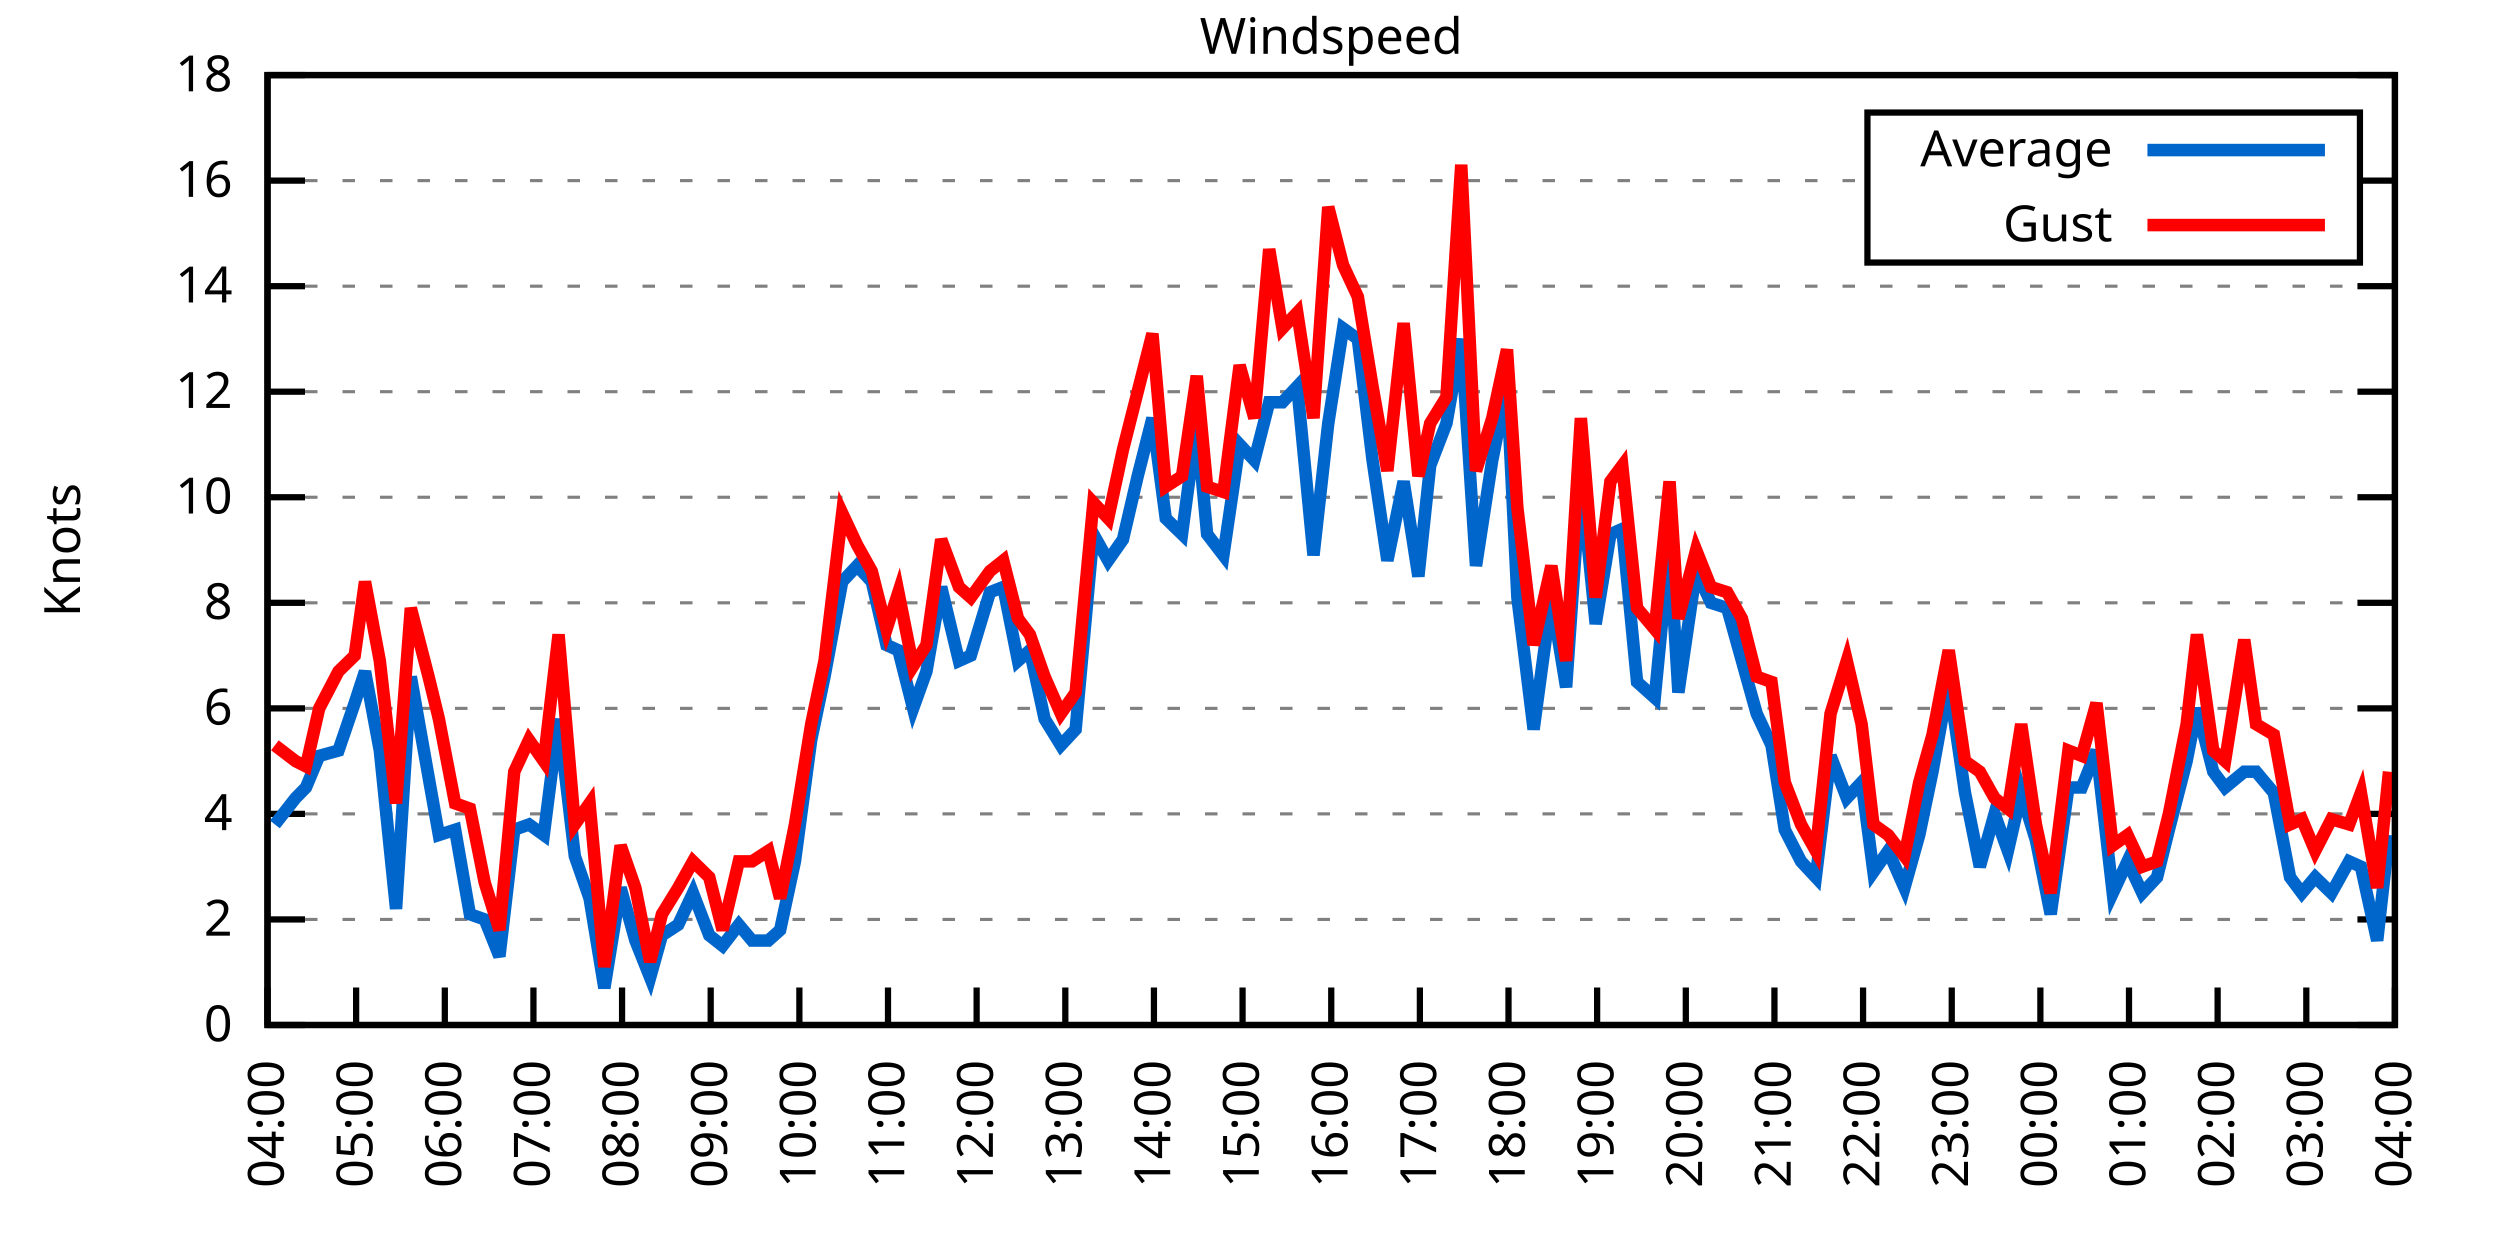
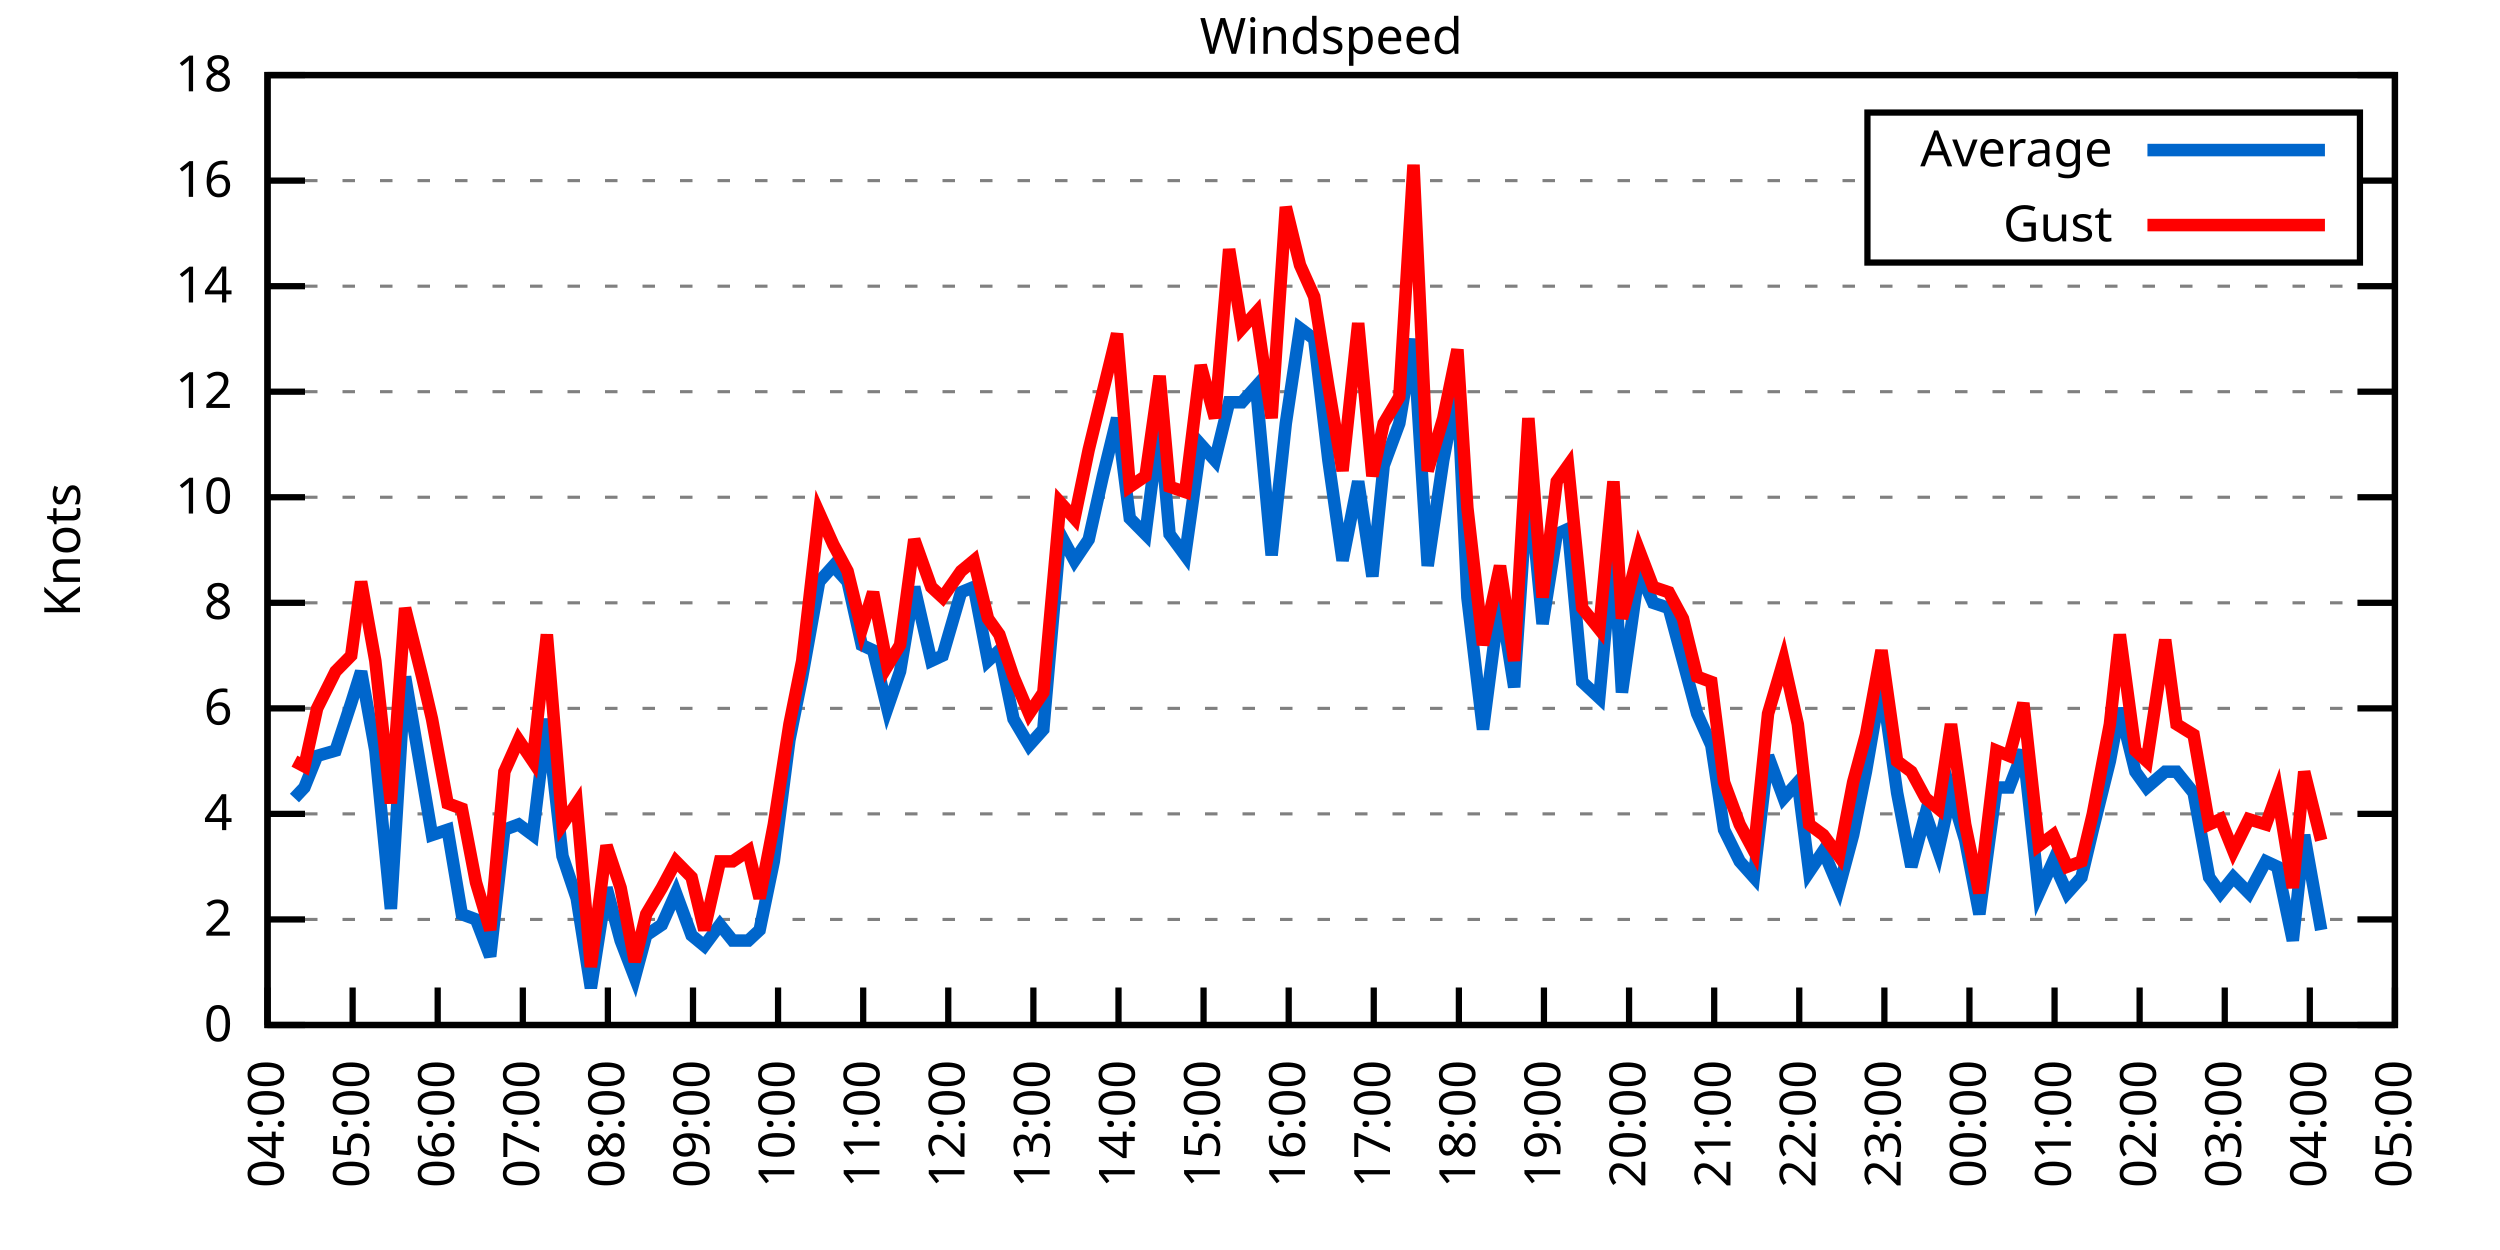
<svg xmlns="http://www.w3.org/2000/svg" xmlns:xlink="http://www.w3.org/1999/xlink" width="400" height="200" viewBox="0 0 400 200">
  <g id="gnuplot_canvas">
    <rect x="0" y="0" width="400" height="200" fill="none" />
    <defs>
      <circle id="gpDot" r="0.5" stroke-width="0.5" stroke="currentColor" />
      <path id="gpPt0" stroke-width="0.333" stroke="currentColor" d="M-1,0 h2 M0,-1 v2" />
      <path id="gpPt1" stroke-width="0.333" stroke="currentColor" d="M-1,-1 L1,1 M1,-1 L-1,1" />
      <path id="gpPt2" stroke-width="0.333" stroke="currentColor" d="M-1,0 L1,0 M0,-1 L0,1 M-1,-1 L1,1 M-1,1 L1,-1" />
      <rect id="gpPt3" stroke-width="0.333" stroke="currentColor" x="-1" y="-1" width="2" height="2" />
      <rect id="gpPt4" stroke-width="0.333" stroke="currentColor" fill="currentColor" x="-1" y="-1" width="2" height="2" />
      <circle id="gpPt5" stroke-width="0.333" stroke="currentColor" cx="0" cy="0" r="1" />
      <use xlink:href="#gpPt5" id="gpPt6" fill="currentColor" stroke="none" />
      <path id="gpPt7" stroke-width="0.333" stroke="currentColor" d="M0,-1.33 L-1.33,0.67 L1.33,0.67 z" />
      <use xlink:href="#gpPt7" id="gpPt8" fill="currentColor" stroke="none" />
      <use xlink:href="#gpPt7" id="gpPt9" stroke="currentColor" transform="rotate(180)" />
      <use xlink:href="#gpPt9" id="gpPt10" fill="currentColor" stroke="none" />
      <use xlink:href="#gpPt3" id="gpPt11" stroke="currentColor" transform="rotate(45)" />
      <use xlink:href="#gpPt11" id="gpPt12" fill="currentColor" stroke="none" />
      <path id="gpPt13" stroke-width="0.333" stroke="currentColor" d="M0,1.330 L1.265,0.411 L0.782,-1.067 L-0.782,-1.076 L-1.265,0.411 z" />
      <use xlink:href="#gpPt13" id="gpPt14" fill="currentColor" stroke="none" />
      <filter id="textbox" filterUnits="objectBoundingBox" x="0" y="0" height="1" width="1">
        <feFlood flood-color="white" flood-opacity="1" result="bgnd" />
        <feComposite in="SourceGraphic" in2="bgnd" operator="atop" />
      </filter>
      <filter id="greybox" filterUnits="objectBoundingBox" x="0" y="0" height="1" width="1">
        <feFlood flood-color="lightgrey" flood-opacity="1" result="grey" />
        <feComposite in="SourceGraphic" in2="grey" operator="atop" />
      </filter>
    </defs>
    <g fill="none" color="white" stroke="currentColor" stroke-width="1.00" stroke-linecap="butt" stroke-linejoin="miter">
</g>
    <g fill="none" color="black" stroke="currentColor" stroke-width="1.00" stroke-linecap="butt" stroke-linejoin="miter">
      <g stroke="none" shape-rendering="crispEdges">
        <polygon fill="rgb(255, 255, 255)" points="42.80,164.00 383.18,164.00 383.18,12.02 42.80,12.02 " />
      </g>
    </g>
    <g fill="none" color="black" stroke="currentColor" stroke-width="1.00" stroke-linecap="butt" stroke-linejoin="miter">
</g>
    <g fill="none" color="black" stroke="black" stroke-width="0.50" stroke-linecap="butt" stroke-linejoin="miter">
</g>
    <g fill="none" color="gray" stroke="currentColor" stroke-width="0.50" stroke-linecap="butt" stroke-linejoin="miter">
      <path stroke="gray" stroke-dasharray="2,4" class="gridline" d="M42.80,164.00 L383.19,164.00  " />
    </g>
    <g fill="none" color="gray" stroke="gray" stroke-width="1.00" stroke-linecap="butt" stroke-linejoin="miter">
</g>
    <g fill="none" color="black" stroke="currentColor" stroke-width="1.00" stroke-linecap="butt" stroke-linejoin="miter">
      <path stroke="black" d="M42.80,164.00 L48.80,164.00 M383.19,164.00 L377.19,164.00  " />
      <g transform="translate(37.20,166.60)" stroke="none" fill="black" font-family="Sans" font-size="8.00" text-anchor="end">
        <text>
          <tspan font-family="Sans"> 0</tspan>
        </text>
      </g>
    </g>
    <g fill="none" color="black" stroke="currentColor" stroke-width="1.00" stroke-linecap="butt" stroke-linejoin="miter">
</g>
    <g fill="none" color="black" stroke="black" stroke-width="0.50" stroke-linecap="butt" stroke-linejoin="miter">
</g>
    <g fill="none" color="gray" stroke="currentColor" stroke-width="0.50" stroke-linecap="butt" stroke-linejoin="miter">
      <path stroke="gray" stroke-dasharray="2,4" class="gridline" d="M42.80,147.11 L383.19,147.11  " />
    </g>
    <g fill="none" color="gray" stroke="gray" stroke-width="1.00" stroke-linecap="butt" stroke-linejoin="miter">
</g>
    <g fill="none" color="black" stroke="currentColor" stroke-width="1.00" stroke-linecap="butt" stroke-linejoin="miter">
      <path stroke="black" d="M42.80,147.11 L48.80,147.11 M383.19,147.11 L377.19,147.11  " />
      <g transform="translate(37.20,149.71)" stroke="none" fill="black" font-family="Sans" font-size="8.00" text-anchor="end">
        <text>
          <tspan font-family="Sans"> 2</tspan>
        </text>
      </g>
    </g>
    <g fill="none" color="black" stroke="currentColor" stroke-width="1.00" stroke-linecap="butt" stroke-linejoin="miter">
</g>
    <g fill="none" color="black" stroke="black" stroke-width="0.50" stroke-linecap="butt" stroke-linejoin="miter">
</g>
    <g fill="none" color="gray" stroke="currentColor" stroke-width="0.50" stroke-linecap="butt" stroke-linejoin="miter">
      <path stroke="gray" stroke-dasharray="2,4" class="gridline" d="M42.80,130.22 L383.19,130.22  " />
    </g>
    <g fill="none" color="gray" stroke="gray" stroke-width="1.00" stroke-linecap="butt" stroke-linejoin="miter">
</g>
    <g fill="none" color="black" stroke="currentColor" stroke-width="1.00" stroke-linecap="butt" stroke-linejoin="miter">
      <path stroke="black" d="M42.80,130.22 L48.80,130.22 M383.19,130.22 L377.19,130.22  " />
      <g transform="translate(37.20,132.82)" stroke="none" fill="black" font-family="Sans" font-size="8.00" text-anchor="end">
        <text>
          <tspan font-family="Sans"> 4</tspan>
        </text>
      </g>
    </g>
    <g fill="none" color="black" stroke="currentColor" stroke-width="1.00" stroke-linecap="butt" stroke-linejoin="miter">
</g>
    <g fill="none" color="black" stroke="black" stroke-width="0.50" stroke-linecap="butt" stroke-linejoin="miter">
</g>
    <g fill="none" color="gray" stroke="currentColor" stroke-width="0.50" stroke-linecap="butt" stroke-linejoin="miter">
      <path stroke="gray" stroke-dasharray="2,4" class="gridline" d="M42.80,113.34 L383.19,113.34  " />
    </g>
    <g fill="none" color="gray" stroke="gray" stroke-width="1.00" stroke-linecap="butt" stroke-linejoin="miter">
</g>
    <g fill="none" color="black" stroke="currentColor" stroke-width="1.00" stroke-linecap="butt" stroke-linejoin="miter">
      <path stroke="black" d="M42.80,113.34 L48.80,113.34 M383.19,113.34 L377.19,113.34  " />
      <g transform="translate(37.20,115.94)" stroke="none" fill="black" font-family="Sans" font-size="8.00" text-anchor="end">
        <text>
          <tspan font-family="Sans"> 6</tspan>
        </text>
      </g>
    </g>
    <g fill="none" color="black" stroke="currentColor" stroke-width="1.00" stroke-linecap="butt" stroke-linejoin="miter">
</g>
    <g fill="none" color="black" stroke="black" stroke-width="0.50" stroke-linecap="butt" stroke-linejoin="miter">
</g>
    <g fill="none" color="gray" stroke="currentColor" stroke-width="0.50" stroke-linecap="butt" stroke-linejoin="miter">
      <path stroke="gray" stroke-dasharray="2,4" class="gridline" d="M42.80,96.45 L383.19,96.45  " />
    </g>
    <g fill="none" color="gray" stroke="gray" stroke-width="1.00" stroke-linecap="butt" stroke-linejoin="miter">
</g>
    <g fill="none" color="black" stroke="currentColor" stroke-width="1.00" stroke-linecap="butt" stroke-linejoin="miter">
      <path stroke="black" d="M42.80,96.45 L48.80,96.45 M383.19,96.45 L377.19,96.45  " />
      <g transform="translate(37.20,99.05)" stroke="none" fill="black" font-family="Sans" font-size="8.00" text-anchor="end">
        <text>
          <tspan font-family="Sans"> 8</tspan>
        </text>
      </g>
    </g>
    <g fill="none" color="black" stroke="currentColor" stroke-width="1.00" stroke-linecap="butt" stroke-linejoin="miter">
</g>
    <g fill="none" color="black" stroke="black" stroke-width="0.50" stroke-linecap="butt" stroke-linejoin="miter">
</g>
    <g fill="none" color="gray" stroke="currentColor" stroke-width="0.50" stroke-linecap="butt" stroke-linejoin="miter">
      <path stroke="gray" stroke-dasharray="2,4" class="gridline" d="M42.80,79.56 L383.19,79.56  " />
    </g>
    <g fill="none" color="gray" stroke="gray" stroke-width="1.00" stroke-linecap="butt" stroke-linejoin="miter">
</g>
    <g fill="none" color="black" stroke="currentColor" stroke-width="1.00" stroke-linecap="butt" stroke-linejoin="miter">
      <path stroke="black" d="M42.80,79.56 L48.80,79.56 M383.19,79.56 L377.19,79.56  " />
      <g transform="translate(37.20,82.16)" stroke="none" fill="black" font-family="Sans" font-size="8.00" text-anchor="end">
        <text>
          <tspan font-family="Sans"> 10</tspan>
        </text>
      </g>
    </g>
    <g fill="none" color="black" stroke="currentColor" stroke-width="1.00" stroke-linecap="butt" stroke-linejoin="miter">
</g>
    <g fill="none" color="black" stroke="black" stroke-width="0.50" stroke-linecap="butt" stroke-linejoin="miter">
</g>
    <g fill="none" color="gray" stroke="currentColor" stroke-width="0.50" stroke-linecap="butt" stroke-linejoin="miter">
      <path stroke="gray" stroke-dasharray="2,4" class="gridline" d="M42.80,62.67 L383.19,62.67  " />
    </g>
    <g fill="none" color="gray" stroke="gray" stroke-width="1.00" stroke-linecap="butt" stroke-linejoin="miter">
</g>
    <g fill="none" color="black" stroke="currentColor" stroke-width="1.00" stroke-linecap="butt" stroke-linejoin="miter">
      <path stroke="black" d="M42.80,62.67 L48.80,62.67 M383.19,62.67 L377.19,62.67  " />
      <g transform="translate(37.20,65.27)" stroke="none" fill="black" font-family="Sans" font-size="8.00" text-anchor="end">
        <text>
          <tspan font-family="Sans"> 12</tspan>
        </text>
      </g>
    </g>
    <g fill="none" color="black" stroke="currentColor" stroke-width="1.00" stroke-linecap="butt" stroke-linejoin="miter">
</g>
    <g fill="none" color="black" stroke="black" stroke-width="0.50" stroke-linecap="butt" stroke-linejoin="miter">
</g>
    <g fill="none" color="gray" stroke="currentColor" stroke-width="0.50" stroke-linecap="butt" stroke-linejoin="miter">
      <path stroke="gray" stroke-dasharray="2,4" class="gridline" d="M42.80,45.79 L383.19,45.79  " />
    </g>
    <g fill="none" color="gray" stroke="gray" stroke-width="1.00" stroke-linecap="butt" stroke-linejoin="miter">
</g>
    <g fill="none" color="black" stroke="currentColor" stroke-width="1.00" stroke-linecap="butt" stroke-linejoin="miter">
      <path stroke="black" d="M42.80,45.79 L48.80,45.79 M383.19,45.79 L377.19,45.79  " />
      <g transform="translate(37.20,48.39)" stroke="none" fill="black" font-family="Sans" font-size="8.00" text-anchor="end">
        <text>
          <tspan font-family="Sans"> 14</tspan>
        </text>
      </g>
    </g>
    <g fill="none" color="black" stroke="currentColor" stroke-width="1.00" stroke-linecap="butt" stroke-linejoin="miter">
</g>
    <g fill="none" color="black" stroke="black" stroke-width="0.50" stroke-linecap="butt" stroke-linejoin="miter">
</g>
    <g fill="none" color="gray" stroke="currentColor" stroke-width="0.50" stroke-linecap="butt" stroke-linejoin="miter">
      <path stroke="gray" stroke-dasharray="2,4" class="gridline" d="M42.80,28.90 L298.79,28.90 M377.59,28.90 L383.19,28.90  " />
    </g>
    <g fill="none" color="gray" stroke="gray" stroke-width="1.00" stroke-linecap="butt" stroke-linejoin="miter">
</g>
    <g fill="none" color="black" stroke="currentColor" stroke-width="1.00" stroke-linecap="butt" stroke-linejoin="miter">
      <path stroke="black" d="M42.80,28.90 L48.80,28.90 M383.19,28.90 L377.19,28.90  " />
      <g transform="translate(37.20,31.50)" stroke="none" fill="black" font-family="Sans" font-size="8.00" text-anchor="end">
        <text>
          <tspan font-family="Sans"> 16</tspan>
        </text>
      </g>
    </g>
    <g fill="none" color="black" stroke="currentColor" stroke-width="1.00" stroke-linecap="butt" stroke-linejoin="miter">
</g>
    <g fill="none" color="black" stroke="black" stroke-width="0.50" stroke-linecap="butt" stroke-linejoin="miter">
</g>
    <g fill="none" color="gray" stroke="currentColor" stroke-width="0.50" stroke-linecap="butt" stroke-linejoin="miter">
      <path stroke="gray" stroke-dasharray="2,4" class="gridline" d="M42.80,12.01 L383.19,12.01  " />
    </g>
    <g fill="none" color="gray" stroke="gray" stroke-width="1.00" stroke-linecap="butt" stroke-linejoin="miter">
</g>
    <g fill="none" color="black" stroke="currentColor" stroke-width="1.00" stroke-linecap="butt" stroke-linejoin="miter">
      <path stroke="black" d="M42.80,12.01 L48.80,12.01 M383.19,12.01 L377.19,12.01  " />
      <g transform="translate(37.20,14.61)" stroke="none" fill="black" font-family="Sans" font-size="8.00" text-anchor="end">
        <text>
          <tspan font-family="Sans"> 18</tspan>
        </text>
      </g>
    </g>
    <g fill="none" color="black" stroke="currentColor" stroke-width="1.00" stroke-linecap="butt" stroke-linejoin="miter">
      <path stroke="black" d="M42.80,164.00 L42.80,158.00  " />
      <g transform="translate(45.40,169.60) rotate(270.00)" stroke="none" fill="black" font-family="Sans" font-size="8.00" text-anchor="end">
        <text>
          <tspan font-family="Sans">04:00</tspan>
        </text>
      </g>
    </g>
    <g fill="none" color="black" stroke="currentColor" stroke-width="1.00" stroke-linecap="butt" stroke-linejoin="miter">
-       <path stroke="black" d="M56.98,164.00 L56.98,158.00  " />
-       <g transform="translate(59.58,169.60) rotate(270.00)" stroke="none" fill="black" font-family="Sans" font-size="8.00" text-anchor="end">
+       <path stroke="black" d="M56.42,164.00 L56.42,158.00  " />
+       <g transform="translate(59.02,169.60) rotate(270.00)" stroke="none" fill="black" font-family="Sans" font-size="8.00" text-anchor="end">
        <text>
          <tspan font-family="Sans">05:00</tspan>
        </text>
      </g>
    </g>
    <g fill="none" color="black" stroke="currentColor" stroke-width="1.00" stroke-linecap="butt" stroke-linejoin="miter">
-       <path stroke="black" d="M71.17,164.00 L71.17,158.00  " />
-       <g transform="translate(73.77,169.60) rotate(270.00)" stroke="none" fill="black" font-family="Sans" font-size="8.00" text-anchor="end">
+       <path stroke="black" d="M70.03,164.00 L70.03,158.00  " />
+       <g transform="translate(72.63,169.60) rotate(270.00)" stroke="none" fill="black" font-family="Sans" font-size="8.00" text-anchor="end">
        <text>
          <tspan font-family="Sans">06:00</tspan>
        </text>
      </g>
    </g>
    <g fill="none" color="black" stroke="currentColor" stroke-width="1.00" stroke-linecap="butt" stroke-linejoin="miter">
-       <path stroke="black" d="M85.35,164.00 L85.35,158.00  " />
-       <g transform="translate(87.95,169.60) rotate(270.00)" stroke="none" fill="black" font-family="Sans" font-size="8.00" text-anchor="end">
+       <path stroke="black" d="M83.65,164.00 L83.65,158.00  " />
+       <g transform="translate(86.25,169.60) rotate(270.00)" stroke="none" fill="black" font-family="Sans" font-size="8.00" text-anchor="end">
        <text>
          <tspan font-family="Sans">07:00</tspan>
        </text>
      </g>
    </g>
    <g fill="none" color="black" stroke="currentColor" stroke-width="1.00" stroke-linecap="butt" stroke-linejoin="miter">
-       <path stroke="black" d="M99.53,164.00 L99.53,158.00  " />
-       <g transform="translate(102.13,169.60) rotate(270.00)" stroke="none" fill="black" font-family="Sans" font-size="8.00" text-anchor="end">
+       <path stroke="black" d="M97.26,164.00 L97.26,158.00  " />
+       <g transform="translate(99.86,169.60) rotate(270.00)" stroke="none" fill="black" font-family="Sans" font-size="8.00" text-anchor="end">
        <text>
          <tspan font-family="Sans">08:00</tspan>
        </text>
      </g>
    </g>
    <g fill="none" color="black" stroke="currentColor" stroke-width="1.00" stroke-linecap="butt" stroke-linejoin="miter">
-       <path stroke="black" d="M113.71,164.00 L113.71,158.00  " />
-       <g transform="translate(116.31,169.60) rotate(270.00)" stroke="none" fill="black" font-family="Sans" font-size="8.00" text-anchor="end">
+       <path stroke="black" d="M110.88,164.00 L110.88,158.00  " />
+       <g transform="translate(113.48,169.60) rotate(270.00)" stroke="none" fill="black" font-family="Sans" font-size="8.00" text-anchor="end">
        <text>
          <tspan font-family="Sans">09:00</tspan>
        </text>
      </g>
    </g>
    <g fill="none" color="black" stroke="currentColor" stroke-width="1.00" stroke-linecap="butt" stroke-linejoin="miter">
-       <path stroke="black" d="M127.90,164.00 L127.90,158.00  " />
-       <g transform="translate(130.50,169.60) rotate(270.00)" stroke="none" fill="black" font-family="Sans" font-size="8.00" text-anchor="end">
+       <path stroke="black" d="M124.49,164.00 L124.49,158.00  " />
+       <g transform="translate(127.09,169.60) rotate(270.00)" stroke="none" fill="black" font-family="Sans" font-size="8.00" text-anchor="end">
        <text>
          <tspan font-family="Sans">10:00</tspan>
        </text>
      </g>
    </g>
    <g fill="none" color="black" stroke="currentColor" stroke-width="1.00" stroke-linecap="butt" stroke-linejoin="miter">
-       <path stroke="black" d="M142.08,164.00 L142.08,158.00  " />
-       <g transform="translate(144.68,169.60) rotate(270.00)" stroke="none" fill="black" font-family="Sans" font-size="8.00" text-anchor="end">
+       <path stroke="black" d="M138.11,164.00 L138.11,158.00  " />
+       <g transform="translate(140.71,169.60) rotate(270.00)" stroke="none" fill="black" font-family="Sans" font-size="8.00" text-anchor="end">
        <text>
          <tspan font-family="Sans">11:00</tspan>
        </text>
      </g>
    </g>
    <g fill="none" color="black" stroke="currentColor" stroke-width="1.00" stroke-linecap="butt" stroke-linejoin="miter">
-       <path stroke="black" d="M156.26,164.00 L156.26,158.00  " />
-       <g transform="translate(158.86,169.60) rotate(270.00)" stroke="none" fill="black" font-family="Sans" font-size="8.00" text-anchor="end">
+       <path stroke="black" d="M151.72,164.00 L151.72,158.00  " />
+       <g transform="translate(154.32,169.60) rotate(270.00)" stroke="none" fill="black" font-family="Sans" font-size="8.00" text-anchor="end">
        <text>
          <tspan font-family="Sans">12:00</tspan>
        </text>
      </g>
    </g>
    <g fill="none" color="black" stroke="currentColor" stroke-width="1.00" stroke-linecap="butt" stroke-linejoin="miter">
-       <path stroke="black" d="M170.45,164.00 L170.45,158.00  " />
-       <g transform="translate(173.05,169.60) rotate(270.00)" stroke="none" fill="black" font-family="Sans" font-size="8.00" text-anchor="end">
+       <path stroke="black" d="M165.34,164.00 L165.34,158.00  " />
+       <g transform="translate(167.94,169.60) rotate(270.00)" stroke="none" fill="black" font-family="Sans" font-size="8.00" text-anchor="end">
        <text>
          <tspan font-family="Sans">13:00</tspan>
        </text>
      </g>
    </g>
    <g fill="none" color="black" stroke="currentColor" stroke-width="1.00" stroke-linecap="butt" stroke-linejoin="miter">
-       <path stroke="black" d="M184.63,164.00 L184.63,158.00  " />
-       <g transform="translate(187.23,169.60) rotate(270.00)" stroke="none" fill="black" font-family="Sans" font-size="8.00" text-anchor="end">
+       <path stroke="black" d="M178.96,164.00 L178.96,158.00  " />
+       <g transform="translate(181.56,169.60) rotate(270.00)" stroke="none" fill="black" font-family="Sans" font-size="8.00" text-anchor="end">
        <text>
          <tspan font-family="Sans">14:00</tspan>
        </text>
      </g>
    </g>
    <g fill="none" color="black" stroke="currentColor" stroke-width="1.00" stroke-linecap="butt" stroke-linejoin="miter">
-       <path stroke="black" d="M198.81,164.00 L198.81,158.00  " />
-       <g transform="translate(201.41,169.60) rotate(270.00)" stroke="none" fill="black" font-family="Sans" font-size="8.00" text-anchor="end">
+       <path stroke="black" d="M192.57,164.00 L192.57,158.00  " />
+       <g transform="translate(195.17,169.60) rotate(270.00)" stroke="none" fill="black" font-family="Sans" font-size="8.00" text-anchor="end">
        <text>
          <tspan font-family="Sans">15:00</tspan>
        </text>
      </g>
    </g>
    <g fill="none" color="black" stroke="currentColor" stroke-width="1.00" stroke-linecap="butt" stroke-linejoin="miter">
-       <path stroke="black" d="M213.00,164.00 L213.00,158.00  " />
-       <g transform="translate(215.60,169.60) rotate(270.00)" stroke="none" fill="black" font-family="Sans" font-size="8.00" text-anchor="end">
+       <path stroke="black" d="M206.19,164.00 L206.19,158.00  " />
+       <g transform="translate(208.79,169.60) rotate(270.00)" stroke="none" fill="black" font-family="Sans" font-size="8.00" text-anchor="end">
        <text>
          <tspan font-family="Sans">16:00</tspan>
        </text>
      </g>
    </g>
    <g fill="none" color="black" stroke="currentColor" stroke-width="1.00" stroke-linecap="butt" stroke-linejoin="miter">
-       <path stroke="black" d="M227.18,164.00 L227.18,158.00  " />
-       <g transform="translate(229.78,169.60) rotate(270.00)" stroke="none" fill="black" font-family="Sans" font-size="8.00" text-anchor="end">
+       <path stroke="black" d="M219.80,164.00 L219.80,158.00  " />
+       <g transform="translate(222.40,169.60) rotate(270.00)" stroke="none" fill="black" font-family="Sans" font-size="8.00" text-anchor="end">
        <text>
          <tspan font-family="Sans">17:00</tspan>
        </text>
      </g>
    </g>
    <g fill="none" color="black" stroke="currentColor" stroke-width="1.00" stroke-linecap="butt" stroke-linejoin="miter">
-       <path stroke="black" d="M241.36,164.00 L241.36,158.00  " />
-       <g transform="translate(243.96,169.60) rotate(270.00)" stroke="none" fill="black" font-family="Sans" font-size="8.00" text-anchor="end">
+       <path stroke="black" d="M233.42,164.00 L233.42,158.00  " />
+       <g transform="translate(236.02,169.60) rotate(270.00)" stroke="none" fill="black" font-family="Sans" font-size="8.00" text-anchor="end">
        <text>
          <tspan font-family="Sans">18:00</tspan>
        </text>
      </g>
    </g>
    <g fill="none" color="black" stroke="currentColor" stroke-width="1.00" stroke-linecap="butt" stroke-linejoin="miter">
-       <path stroke="black" d="M255.54,164.00 L255.54,158.00  " />
-       <g transform="translate(258.14,169.60) rotate(270.00)" stroke="none" fill="black" font-family="Sans" font-size="8.00" text-anchor="end">
+       <path stroke="black" d="M247.03,164.00 L247.03,158.00  " />
+       <g transform="translate(249.63,169.60) rotate(270.00)" stroke="none" fill="black" font-family="Sans" font-size="8.00" text-anchor="end">
        <text>
          <tspan font-family="Sans">19:00</tspan>
        </text>
      </g>
    </g>
    <g fill="none" color="black" stroke="currentColor" stroke-width="1.00" stroke-linecap="butt" stroke-linejoin="miter">
-       <path stroke="black" d="M269.73,164.00 L269.73,158.00  " />
-       <g transform="translate(272.33,169.60) rotate(270.00)" stroke="none" fill="black" font-family="Sans" font-size="8.00" text-anchor="end">
+       <path stroke="black" d="M260.65,164.00 L260.65,158.00  " />
+       <g transform="translate(263.25,169.60) rotate(270.00)" stroke="none" fill="black" font-family="Sans" font-size="8.00" text-anchor="end">
        <text>
          <tspan font-family="Sans">20:00</tspan>
        </text>
      </g>
    </g>
    <g fill="none" color="black" stroke="currentColor" stroke-width="1.00" stroke-linecap="butt" stroke-linejoin="miter">
-       <path stroke="black" d="M283.91,164.00 L283.91,158.00  " />
-       <g transform="translate(286.51,169.60) rotate(270.00)" stroke="none" fill="black" font-family="Sans" font-size="8.00" text-anchor="end">
+       <path stroke="black" d="M274.27,164.00 L274.27,158.00  " />
+       <g transform="translate(276.87,169.60) rotate(270.00)" stroke="none" fill="black" font-family="Sans" font-size="8.00" text-anchor="end">
        <text>
          <tspan font-family="Sans">21:00</tspan>
        </text>
      </g>
    </g>
    <g fill="none" color="black" stroke="currentColor" stroke-width="1.00" stroke-linecap="butt" stroke-linejoin="miter">
-       <path stroke="black" d="M298.09,164.00 L298.09,158.00  " />
-       <g transform="translate(300.69,169.60) rotate(270.00)" stroke="none" fill="black" font-family="Sans" font-size="8.00" text-anchor="end">
+       <path stroke="black" d="M287.88,164.00 L287.88,158.00  " />
+       <g transform="translate(290.48,169.60) rotate(270.00)" stroke="none" fill="black" font-family="Sans" font-size="8.00" text-anchor="end">
        <text>
          <tspan font-family="Sans">22:00</tspan>
        </text>
      </g>
    </g>
    <g fill="none" color="black" stroke="currentColor" stroke-width="1.00" stroke-linecap="butt" stroke-linejoin="miter">
-       <path stroke="black" d="M312.28,164.00 L312.28,158.00  " />
-       <g transform="translate(314.88,169.60) rotate(270.00)" stroke="none" fill="black" font-family="Sans" font-size="8.00" text-anchor="end">
+       <path stroke="black" d="M301.50,164.00 L301.50,158.00  " />
+       <g transform="translate(304.10,169.60) rotate(270.00)" stroke="none" fill="black" font-family="Sans" font-size="8.00" text-anchor="end">
        <text>
          <tspan font-family="Sans">23:00</tspan>
        </text>
      </g>
    </g>
    <g fill="none" color="black" stroke="currentColor" stroke-width="1.00" stroke-linecap="butt" stroke-linejoin="miter">
-       <path stroke="black" d="M326.46,164.00 L326.46,158.00  " />
-       <g transform="translate(329.06,169.60) rotate(270.00)" stroke="none" fill="black" font-family="Sans" font-size="8.00" text-anchor="end">
+       <path stroke="black" d="M315.11,164.00 L315.11,158.00  " />
+       <g transform="translate(317.71,169.60) rotate(270.00)" stroke="none" fill="black" font-family="Sans" font-size="8.00" text-anchor="end">
        <text>
          <tspan font-family="Sans">00:00</tspan>
        </text>
      </g>
    </g>
    <g fill="none" color="black" stroke="currentColor" stroke-width="1.00" stroke-linecap="butt" stroke-linejoin="miter">
-       <path stroke="black" d="M340.64,164.00 L340.64,158.00  " />
-       <g transform="translate(343.24,169.60) rotate(270.00)" stroke="none" fill="black" font-family="Sans" font-size="8.00" text-anchor="end">
+       <path stroke="black" d="M328.73,164.00 L328.73,158.00  " />
+       <g transform="translate(331.33,169.60) rotate(270.00)" stroke="none" fill="black" font-family="Sans" font-size="8.00" text-anchor="end">
        <text>
          <tspan font-family="Sans">01:00</tspan>
        </text>
      </g>
    </g>
    <g fill="none" color="black" stroke="currentColor" stroke-width="1.00" stroke-linecap="butt" stroke-linejoin="miter">
-       <path stroke="black" d="M354.82,164.00 L354.82,158.00  " />
-       <g transform="translate(357.42,169.60) rotate(270.00)" stroke="none" fill="black" font-family="Sans" font-size="8.00" text-anchor="end">
+       <path stroke="black" d="M342.34,164.00 L342.34,158.00  " />
+       <g transform="translate(344.94,169.60) rotate(270.00)" stroke="none" fill="black" font-family="Sans" font-size="8.00" text-anchor="end">
        <text>
          <tspan font-family="Sans">02:00</tspan>
        </text>
      </g>
    </g>
    <g fill="none" color="black" stroke="currentColor" stroke-width="1.00" stroke-linecap="butt" stroke-linejoin="miter">
-       <path stroke="black" d="M369.01,164.00 L369.01,158.00  " />
-       <g transform="translate(371.61,169.60) rotate(270.00)" stroke="none" fill="black" font-family="Sans" font-size="8.00" text-anchor="end">
+       <path stroke="black" d="M355.96,164.00 L355.96,158.00  " />
+       <g transform="translate(358.56,169.60) rotate(270.00)" stroke="none" fill="black" font-family="Sans" font-size="8.00" text-anchor="end">
        <text>
          <tspan font-family="Sans">03:00</tspan>
+         </text>
+       </g>
+     </g>
+     <g fill="none" color="black" stroke="currentColor" stroke-width="1.00" stroke-linecap="butt" stroke-linejoin="miter">
+       <path stroke="black" d="M369.57,164.00 L369.57,158.00  " />
+       <g transform="translate(372.17,169.60) rotate(270.00)" stroke="none" fill="black" font-family="Sans" font-size="8.00" text-anchor="end">
+         <text>
+           <tspan font-family="Sans">04:00</tspan>
        </text>
      </g>
    </g>
    <g fill="none" color="black" stroke="currentColor" stroke-width="1.00" stroke-linecap="butt" stroke-linejoin="miter">
      <path stroke="black" d="M383.19,164.00 L383.19,158.00  " />
      <g transform="translate(385.79,169.60) rotate(270.00)" stroke="none" fill="black" font-family="Sans" font-size="8.00" text-anchor="end">
        <text>
-           <tspan font-family="Sans">04:00</tspan>
+           <tspan font-family="Sans">05:00</tspan>
        </text>
      </g>
    </g>
    <g fill="none" color="black" stroke="currentColor" stroke-width="1.00" stroke-linecap="butt" stroke-linejoin="miter">
</g>
    <g fill="none" color="black" stroke="currentColor" stroke-width="1.00" stroke-linecap="butt" stroke-linejoin="miter">
      <path stroke="black" d="M42.80,12.01 L42.80,164.00 L383.19,164.00 L383.19,12.01 L42.80,12.01 Z  " />
    </g>
    <g fill="none" color="black" stroke="currentColor" stroke-width="1.00" stroke-linecap="butt" stroke-linejoin="miter">
</g>
    <g fill="none" color="black" stroke="currentColor" stroke-width="1.00" stroke-linecap="butt" stroke-linejoin="miter">
      <path stroke="black" d="M298.79,42.01 L298.79,18.01 L377.59,18.01 L377.59,42.01 L298.79,42.01 Z  " />
    </g>
    <g id="Windspeed_plot_1">
      <g fill="none" color="white" stroke="black" stroke-width="2.00" stroke-linecap="butt" stroke-linejoin="miter">
</g>
      <g fill="none" color="black" stroke="currentColor" stroke-width="2.00" stroke-linecap="butt" stroke-linejoin="miter">
        <g transform="translate(337.99,26.61)" stroke="none" fill="black" font-family="Sans" font-size="8.00" text-anchor="end">
          <text>
            <tspan font-family="Sans">Average</tspan>
          </text>
        </g>
      </g>
      <g fill="none" color="black" stroke="currentColor" stroke-width="2.00" stroke-linecap="butt" stroke-linejoin="miter">
-         <path stroke="rgb(  0, 102, 204)" d="M343.59,24.01 L371.99,24.01 M43.98,131.91 L47.29,127.69 L48.95,126.00 L51.07,120.94 L54.15,120.09 L56.75,112.49   L58.40,107.43 L60.77,120.09 L63.37,145.42 L65.73,108.27 L68.57,124.31 L70.22,133.60 L72.82,132.76 L75.18,146.27   L77.55,147.11 L79.91,153.02 L82.28,132.76 L84.64,131.91 L87.00,133.60 L89.37,115.03 L91.97,136.98 L94.33,143.73   L96.70,158.09 L99.30,142.05 L101.66,150.49 L104.02,156.40 L105.91,149.65 L108.51,147.96 L110.88,142.89 L113.48,149.65   L115.61,151.33 L118.21,147.96 L120.33,150.49 L122.93,150.49 L124.82,148.80 L127.19,137.82 L129.79,118.40 L131.92,108.27   L134.75,93.07 L137.12,90.54 L139.48,93.07 L141.84,103.20 L143.74,104.05 L146.10,113.34 L148.23,107.43 L150.59,93.92   L153.43,105.74 L155.32,104.89 L158.39,94.76 L160.52,93.92 L162.88,105.74 L164.77,104.05 L167.14,115.03 L169.74,119.25   L172.10,116.71 L174.94,85.47 L177.30,89.69 L179.67,86.32 L182.03,76.18 L184.39,66.90 L186.52,82.94 L189.12,85.47   L191.48,67.74 L193.14,85.47 L195.74,88.85 L198.34,71.12 L200.70,73.65 L203.07,64.36 L205.19,64.36 L207.56,61.83   L210.16,88.85 L212.52,67.74 L214.89,52.54 L217.25,54.23 L219.61,73.65 L221.98,89.69 L224.58,77.03 L226.94,92.23   L228.83,74.49 L231.43,67.74 L233.80,54.23 L236.16,90.54 L238.76,73.65 L241.12,61.83 L242.78,95.60 L245.38,116.71   L248.22,95.60 L250.58,109.96 L252.94,76.18 L255.31,99.83 L257.67,85.47 L259.56,84.63 L261.93,109.11 L264.76,111.65   L267.13,87.16 L268.54,110.80 L271.38,91.38 L273.75,96.45 L276.35,97.29 L278.71,105.74 L281.07,114.18 L283.44,119.25   L285.56,132.76 L288.16,137.82 L290.53,140.36 L292.89,120.94 L295.49,127.69 L297.86,125.16 L299.75,139.51 L302.11,136.14   L304.71,142.05 L307.08,133.60 L309.20,123.47 L311.80,109.11 L314.40,126.85 L316.77,138.67 L319.13,130.22 L321.26,136.14   L323.39,126.85 L325.75,134.45 L328.11,146.27 L330.95,126.00 L333.08,126.00 L335.44,120.09 L338.04,142.89 L340.40,137.82   L342.77,142.89 L345.13,140.36 L347.02,132.76 L349.86,121.78 L351.51,113.34 L354.12,123.47 L356.01,126.00 L359.08,123.47   L360.97,123.47 L363.81,126.85 L366.41,140.36 L368.30,142.89 L370.43,140.36 L373.03,142.89 L375.86,137.82 L377.75,138.67   L380.35,150.49 L382.24,133.60  " />
+         <path stroke="rgb(  0, 102, 204)" d="M343.59,24.01 L371.99,24.01 M47.11,127.69 L48.70,126.00 L50.74,120.94 L53.69,120.09 L56.19,112.49 L57.78,107.43   L60.05,120.09 L62.54,145.42 L64.81,108.27 L67.54,124.31 L69.12,133.60 L71.62,132.76 L73.89,146.27 L76.16,147.11   L78.43,153.02 L80.70,132.76 L82.97,131.91 L85.24,133.60 L87.50,115.03 L90.00,136.98 L92.27,143.73 L94.54,158.09   L97.04,142.05 L99.30,150.49 L101.57,156.40 L103.39,149.65 L105.89,147.96 L108.15,142.89 L110.65,149.65 L112.69,151.33   L115.19,147.96 L117.23,150.49 L119.73,150.49 L121.54,148.80 L123.81,137.82 L126.31,118.40 L128.35,108.27 L131.07,93.07   L133.34,90.54 L135.61,93.07 L137.88,103.20 L139.70,104.05 L141.97,113.34 L144.01,107.43 L146.28,93.92 L149.00,105.74   L150.82,104.89 L153.77,94.76 L155.81,93.92 L158.08,105.74 L159.89,104.05 L162.16,115.03 L164.66,119.25 L166.93,116.71   L169.65,85.47 L171.92,89.69 L174.19,86.32 L176.46,76.18 L178.73,66.90 L180.77,82.94 L183.27,85.47 L185.54,67.74   L187.13,85.47 L189.62,88.85 L192.12,71.12 L194.39,73.65 L196.66,64.36 L198.70,64.36 L200.97,61.83 L203.46,88.85   L205.73,67.74 L208.00,52.54 L210.27,54.23 L212.54,73.65 L214.81,89.69 L217.31,77.03 L219.58,92.23 L221.39,74.49   L223.89,67.74 L226.16,54.23 L228.43,90.54 L230.92,73.65 L233.19,61.83 L234.78,95.60 L237.28,116.71 L240.00,95.60   L242.27,109.96 L244.54,76.18 L246.81,99.83 L249.08,85.47 L250.89,84.63 L253.16,109.11 L255.88,111.65 L258.15,87.16   L259.51,110.80 L262.24,91.38 L264.51,96.45 L267.00,97.29 L269.27,105.74 L271.54,114.18 L273.81,119.25 L275.85,132.76   L278.35,137.82 L280.62,140.36 L282.89,120.94 L285.38,127.69 L287.65,125.16 L289.47,139.51 L291.74,136.14 L294.23,142.05   L296.50,133.60 L298.55,123.47 L301.04,109.11 L303.54,126.85 L305.81,138.67 L308.08,130.22 L310.12,136.14 L312.16,126.85   L314.43,134.45 L316.70,146.27 L319.42,126.00 L321.47,126.00 L323.74,120.09 L326.23,142.89 L328.50,137.82 L330.77,142.89   L333.04,140.36 L334.85,132.76 L337.58,121.78 L339.17,113.34 L341.66,123.47 L343.48,126.00 L346.43,123.47 L348.24,123.47   L350.97,126.85 L353.46,140.36 L355.28,142.89 L357.32,140.36 L359.82,142.89 L362.54,137.82 L364.36,138.67 L366.85,150.49   L368.67,133.60 L371.39,148.80  " />
      </g>
    </g>
    <g id="Windspeed_plot_2">
      <g fill="none" color="black" stroke="currentColor" stroke-width="2.00" stroke-linecap="butt" stroke-linejoin="miter">
        <g transform="translate(337.99,38.61)" stroke="none" fill="black" font-family="Sans" font-size="8.00" text-anchor="end">
          <text>
            <tspan font-family="Sans">Gust</tspan>
          </text>
        </g>
      </g>
      <g fill="none" color="black" stroke="currentColor" stroke-width="2.00" stroke-linecap="butt" stroke-linejoin="miter">
-         <path stroke="rgb(255,   0,   0)" d="M343.59,36.01 L371.99,36.01 M43.98,119.25 L47.29,121.78 L48.95,122.62 L51.07,113.34 L54.15,107.43 L56.75,104.89   L58.40,93.07 L60.77,105.74 L63.37,128.54 L65.73,97.29 L68.57,108.27 L70.22,115.03 L72.82,128.54 L75.18,129.38   L77.55,141.20 L79.91,148.80 L82.28,123.47 L84.64,118.40 L87.00,121.78 L89.37,101.52 L91.97,131.91 L94.33,128.54   L96.70,154.71 L99.30,135.29 L101.66,142.05 L104.02,153.87 L105.91,146.27 L108.51,142.05 L110.88,137.82 L113.48,140.36   L115.61,148.80 L118.21,137.82 L120.33,137.82 L122.93,136.14 L124.82,143.73 L127.19,131.91 L129.79,115.87 L131.92,105.74   L134.75,82.09 L137.12,87.16 L139.48,91.38 L141.84,100.67 L143.74,94.76 L146.10,106.58 L148.23,103.20 L150.59,86.32   L153.43,93.92 L155.32,95.60 L158.39,91.38 L160.52,89.69 L162.88,98.98 L164.77,101.52 L167.14,108.27 L169.74,114.18   L172.10,110.80 L174.94,80.41 L177.30,82.94 L179.67,71.96 L182.03,62.67 L184.39,53.39 L186.52,77.87 L189.12,76.18   L191.48,60.14 L193.14,77.87 L195.74,78.72 L198.34,58.45 L200.70,66.90 L203.07,39.87 L205.19,52.54 L207.56,50.01   L210.16,66.90 L212.52,33.12 L214.89,42.41 L217.25,47.47 L219.61,61.83 L221.98,75.34 L224.58,51.70 L226.94,76.18   L228.83,67.74 L231.43,63.52 L233.80,26.36 L236.16,75.34 L238.76,66.90 L241.12,55.92 L242.78,81.25 L245.38,103.20   L248.22,90.54 L250.58,105.74 L252.94,66.90 L255.31,95.60 L257.67,77.03 L259.56,74.49 L261.93,97.29 L264.76,100.67   L267.13,77.03 L268.54,98.98 L271.38,88.00 L273.75,93.92 L276.35,94.76 L278.71,98.98 L281.07,108.27 L283.44,109.11   L285.56,125.16 L288.16,131.91 L290.53,136.14 L292.89,114.18 L295.49,105.74 L297.86,115.87 L299.75,131.91 L302.11,133.60   L304.71,136.98 L307.08,125.16 L309.20,117.56 L311.80,104.05 L314.40,121.78 L316.77,123.47 L319.13,127.69 L321.26,129.38   L323.39,115.87 L325.75,131.91 L328.11,142.89 L330.95,120.09 L333.08,120.94 L335.44,112.49 L338.04,135.29 L340.40,133.60   L342.77,138.67 L345.13,137.82 L347.02,130.22 L349.86,115.87 L351.51,101.52 L354.12,120.09 L356.01,121.78 L359.08,102.36   L360.97,115.87 L363.81,117.56 L366.41,131.91 L368.30,131.07 L370.43,136.14 L373.03,131.07 L375.86,131.91 L377.75,126.85   L380.35,142.05 L382.24,123.47  " />
+         <path stroke="rgb(255,   0,   0)" d="M343.59,36.01 L371.99,36.01 M47.11,121.78 L48.70,122.62 L50.74,113.34 L53.69,107.43 L56.19,104.89 L57.78,93.07   L60.05,105.74 L62.54,128.54 L64.81,97.29 L67.54,108.27 L69.12,115.03 L71.62,128.54 L73.89,129.38 L76.16,141.20   L78.43,148.80 L80.70,123.47 L82.97,118.40 L85.24,121.78 L87.50,101.52 L90.00,131.91 L92.27,128.54 L94.54,154.71   L97.04,135.29 L99.30,142.05 L101.57,153.87 L103.39,146.27 L105.89,142.05 L108.15,137.82 L110.65,140.36 L112.69,148.80   L115.19,137.82 L117.23,137.82 L119.73,136.14 L121.54,143.73 L123.81,131.91 L126.31,115.87 L128.35,105.74 L131.07,82.09   L133.34,87.16 L135.61,91.38 L137.88,100.67 L139.70,94.76 L141.97,106.58 L144.01,103.20 L146.28,86.32 L149.00,93.92   L150.82,95.60 L153.77,91.38 L155.81,89.69 L158.08,98.98 L159.89,101.52 L162.16,108.27 L164.66,114.18 L166.93,110.80   L169.65,80.41 L171.92,82.94 L174.19,71.96 L176.46,62.67 L178.73,53.39 L180.77,77.87 L183.27,76.18 L185.54,60.14   L187.13,77.87 L189.62,78.72 L192.12,58.45 L194.39,66.90 L196.66,39.87 L198.70,52.54 L200.97,50.01 L203.46,66.90   L205.73,33.12 L208.00,42.41 L210.27,47.47 L212.54,61.83 L214.81,75.34 L217.31,51.70 L219.58,76.18 L221.39,67.74   L223.89,63.52 L226.16,26.36 L228.43,75.34 L230.92,66.90 L233.19,55.92 L234.78,81.25 L237.28,103.20 L240.00,90.54   L242.27,105.74 L244.54,66.90 L246.81,95.60 L249.08,77.03 L250.89,74.49 L253.16,97.29 L255.88,100.67 L258.15,77.03   L259.51,98.98 L262.24,88.00 L264.51,93.92 L267.00,94.76 L269.27,98.98 L271.54,108.27 L273.81,109.11 L275.85,125.16   L278.35,131.91 L280.62,136.14 L282.89,114.18 L285.38,105.74 L287.65,115.87 L289.47,131.91 L291.74,133.60 L294.23,136.98   L296.50,125.16 L298.55,117.56 L301.04,104.05 L303.54,121.78 L305.81,123.47 L308.08,127.69 L310.12,129.38 L312.16,115.87   L314.43,131.91 L316.70,142.89 L319.42,120.09 L321.47,120.94 L323.74,112.49 L326.23,135.29 L328.50,133.60 L330.77,138.67   L333.04,137.82 L334.85,130.22 L337.58,115.87 L339.17,101.52 L341.66,120.09 L343.48,121.78 L346.43,102.36 L348.24,115.87   L350.97,117.56 L353.46,131.91 L355.28,131.07 L357.32,136.14 L359.82,131.07 L362.54,131.91 L364.36,126.85 L366.85,142.05   L368.67,123.47 L371.39,134.45  " />
      </g>
    </g>
    <g fill="none" color="black" stroke="currentColor" stroke-width="2.00" stroke-linecap="butt" stroke-linejoin="miter">
</g>
    <g fill="none" color="black" stroke="black" stroke-width="1.00" stroke-linecap="butt" stroke-linejoin="miter">
</g>
    <g fill="none" color="black" stroke="currentColor" stroke-width="1.00" stroke-linecap="butt" stroke-linejoin="miter">
      <path stroke="black" d="M42.80,12.01 L42.80,164.00 L383.19,164.00 L383.19,12.01 L42.80,12.01 Z  " />
      <g transform="translate(12.80,88.01) rotate(270.00)" stroke="none" fill="black" font-family="Sans" font-size="8.00" text-anchor="middle">
        <text>
          <tspan font-family="Sans">Knots</tspan>
        </text>
      </g>
    </g>
    <g fill="none" color="black" stroke="currentColor" stroke-width="1.00" stroke-linecap="butt" stroke-linejoin="miter">
</g>
    <g fill="none" color="black" stroke="currentColor" stroke-width="1.00" stroke-linecap="butt" stroke-linejoin="miter">
      <g transform="translate(212.99,8.61)" stroke="none" fill="black" font-family="Sans" font-size="8.00" text-anchor="middle">
        <text>
          <tspan font-family="Sans">Windspeed</tspan>
        </text>
      </g>
    </g>
    <g fill="none" color="black" stroke="currentColor" stroke-width="1.00" stroke-linecap="butt" stroke-linejoin="miter">
</g>
  </g>
</svg>
